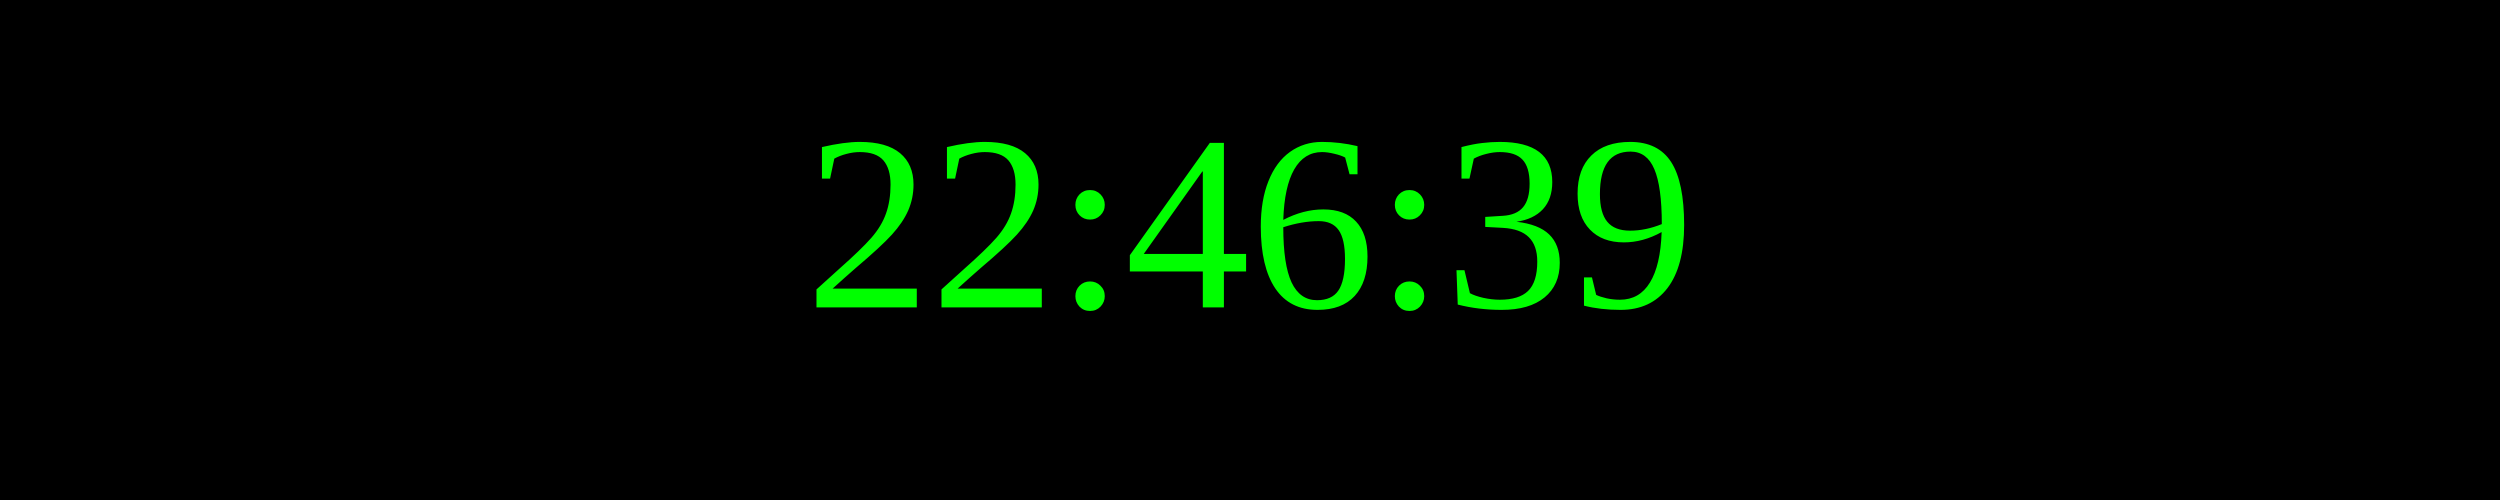
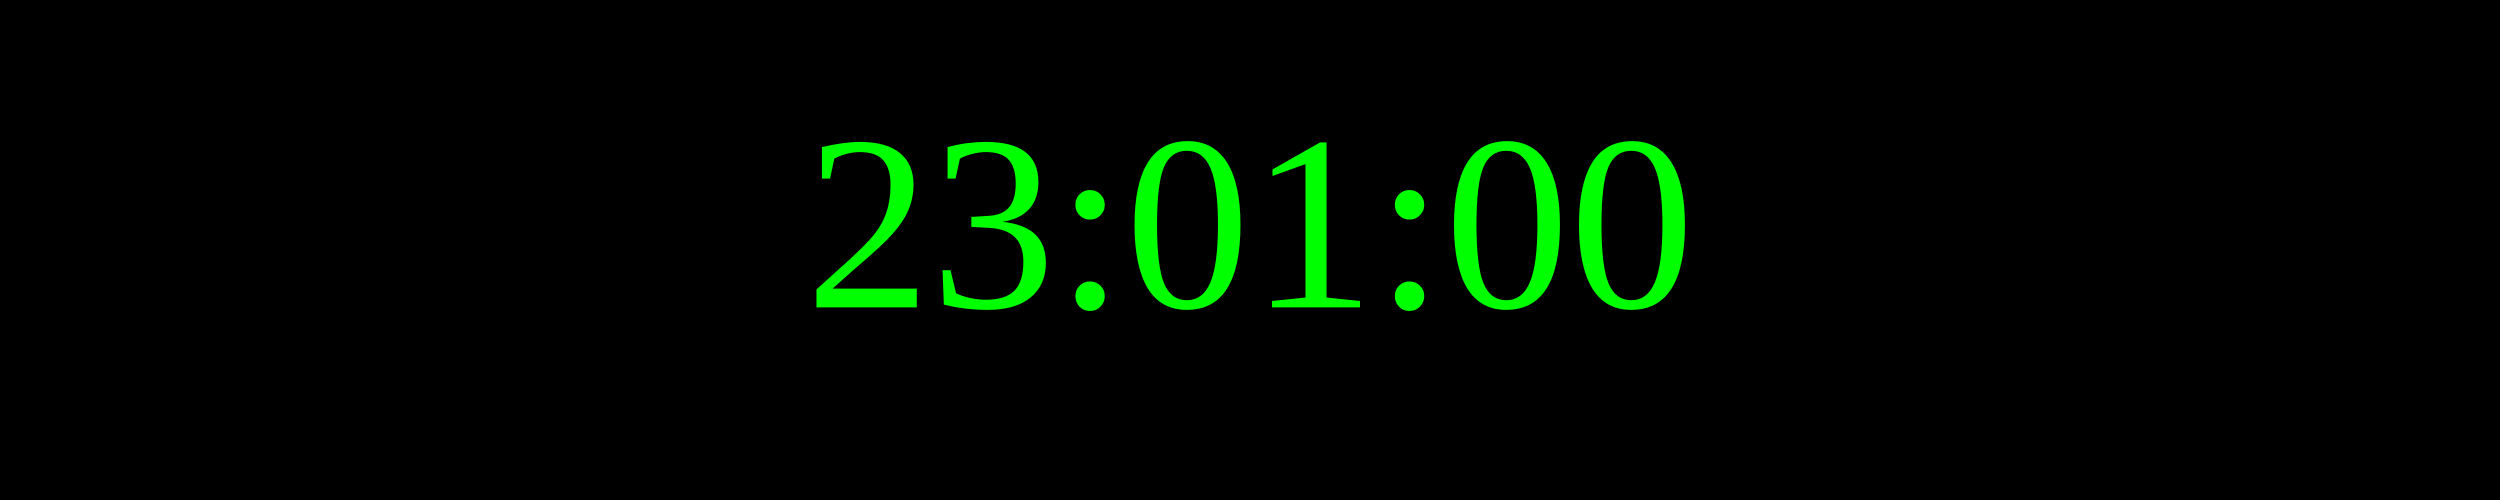
<svg xmlns="http://www.w3.org/2000/svg" width="250" height="50">
  <rect width="100%" height="100%" fill="black" />
  <text x="50%" y="50%" font-size="25" fill="lime" text-anchor="middle" dominant-baseline="middle">
- 22:46:39
+ 23:01:00
</text>
</svg>
